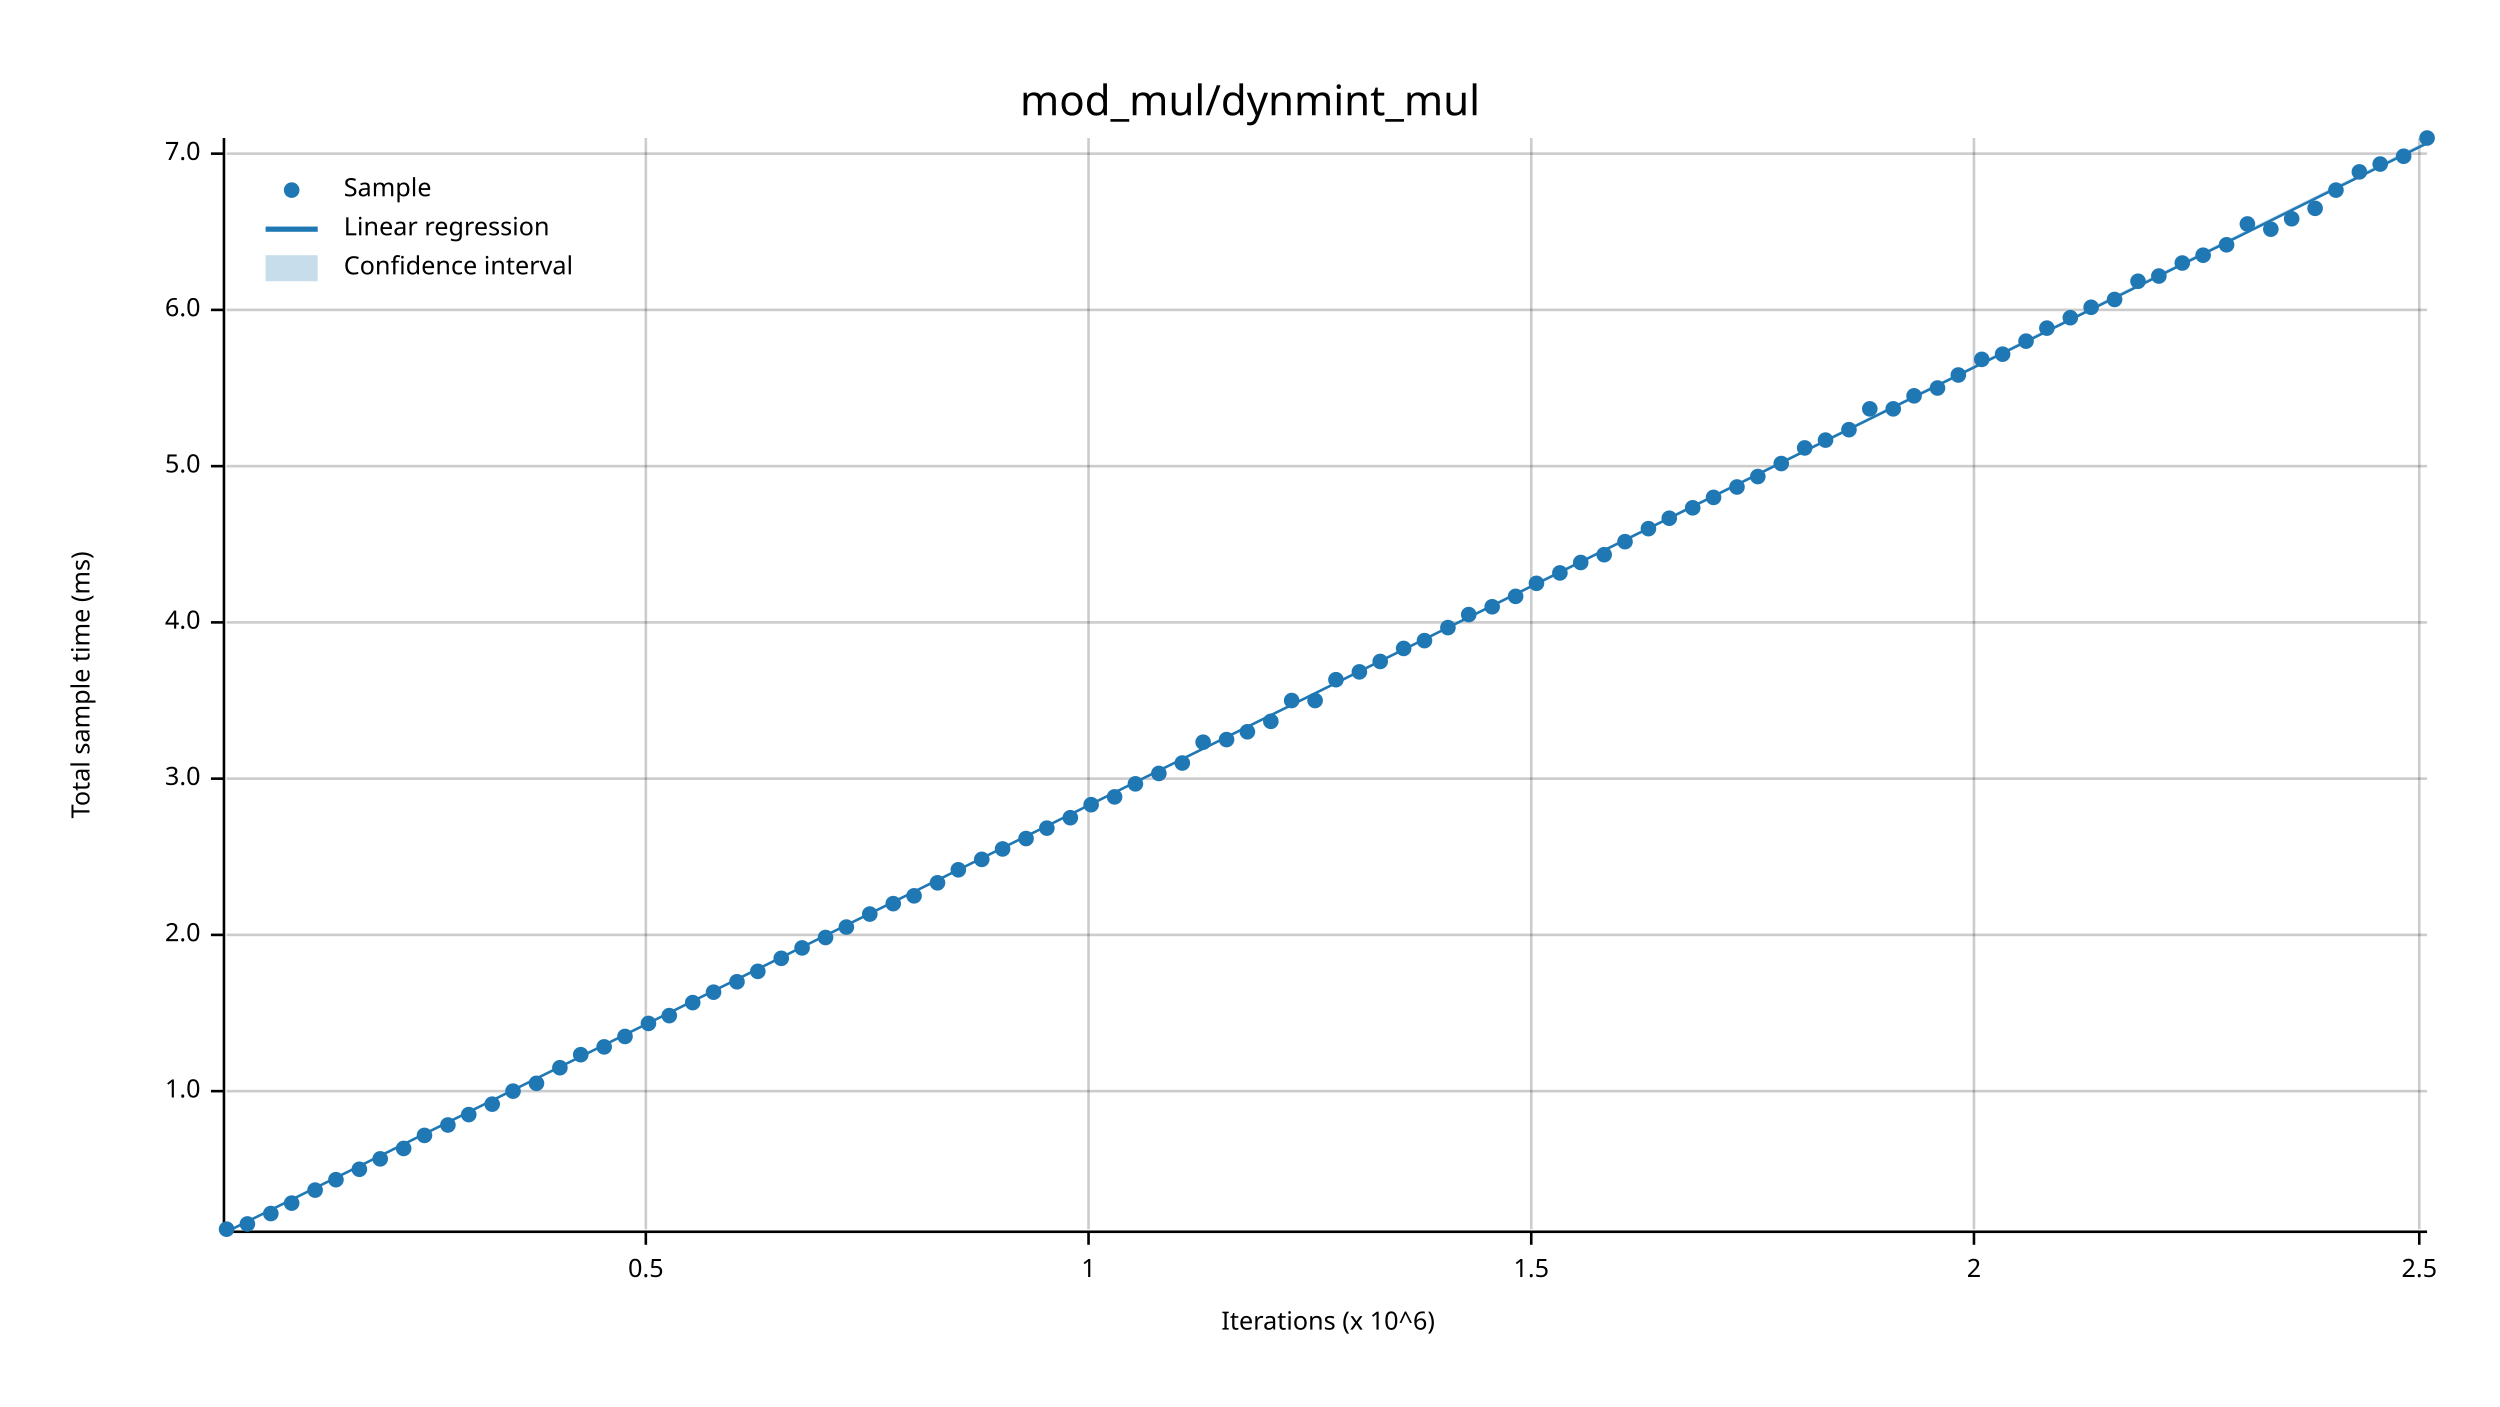
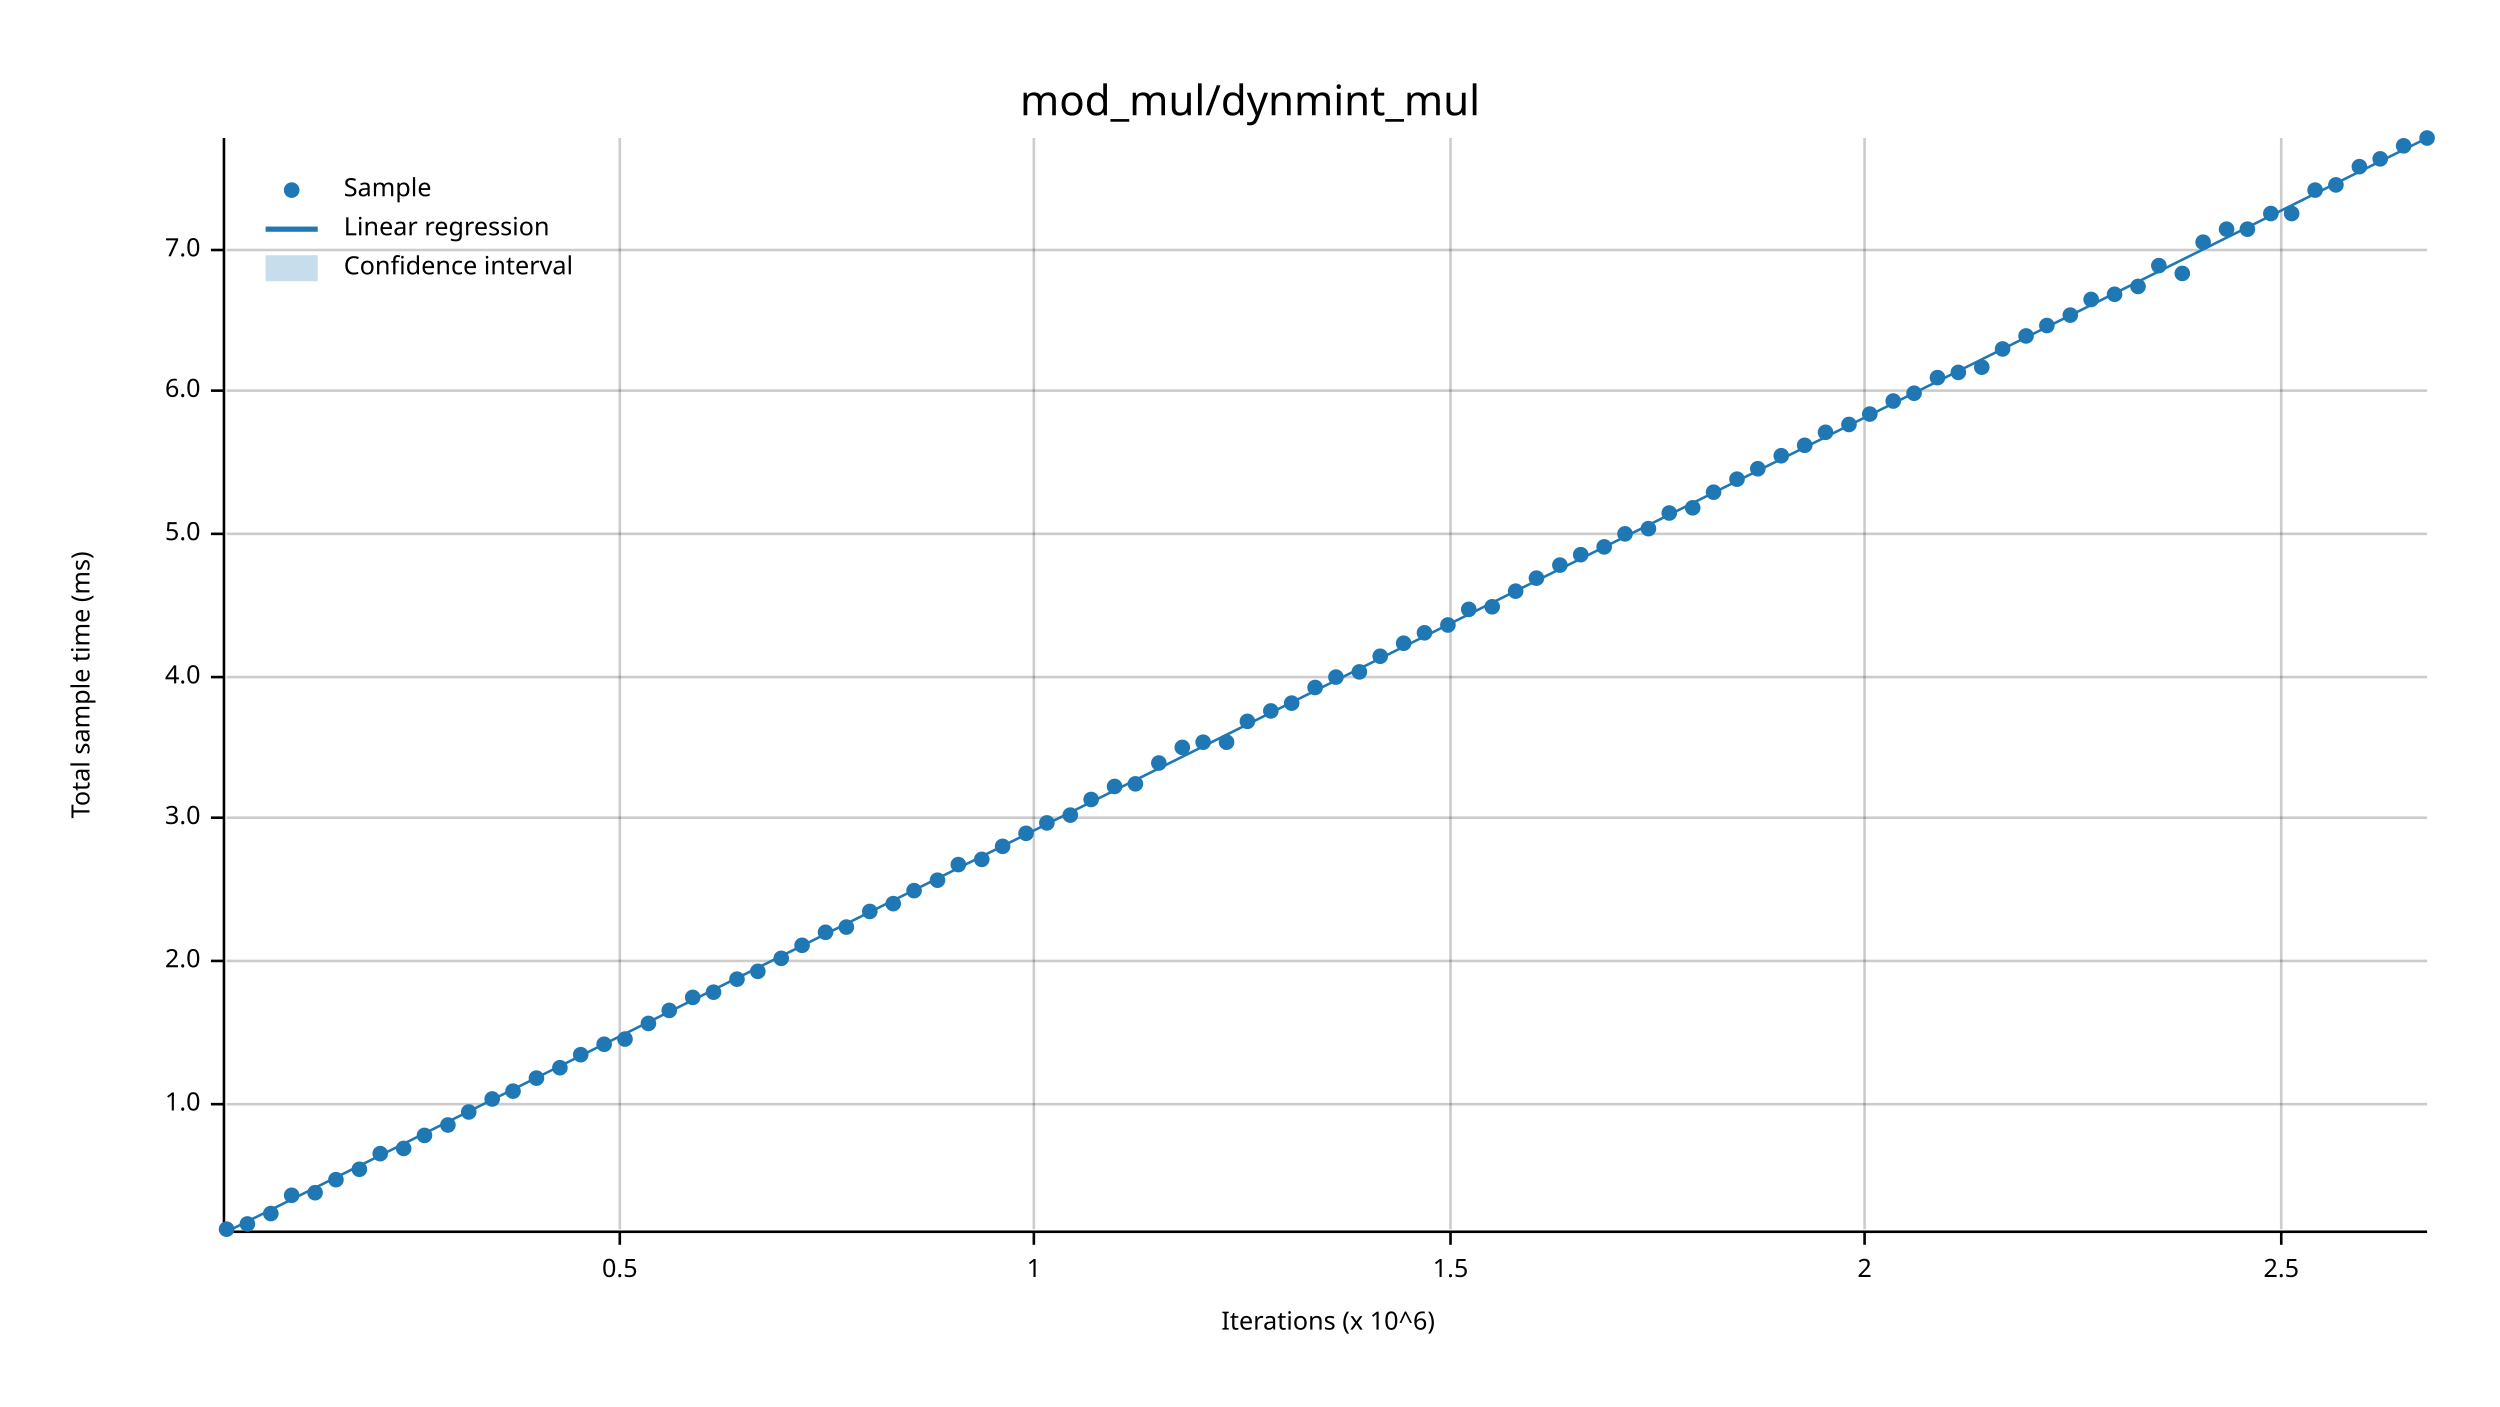
<svg xmlns="http://www.w3.org/2000/svg" width="960" height="540" viewBox="0 0 960 540">
  <text x="480" y="32" dy="0.76em" text-anchor="middle" font-family="sans-serif" font-size="16.129" opacity="1" fill="#000000">
mod_mul/dynmint_mul
</text>
  <text x="27" y="263" dy="0.76em" text-anchor="middle" font-family="sans-serif" font-size="9.677" opacity="1" fill="#000000" transform="rotate(270, 27, 263)">
Total sample time (ms)
</text>
  <text x="510" y="513" dy="-0.5ex" text-anchor="middle" font-family="sans-serif" font-size="9.677" opacity="1" fill="#000000">
Iterations (x 10^6)
</text>
-   <line opacity="0.2" stroke="#000000" stroke-width="1" x1="248" y1="472" x2="248" y2="53" />
-   <line opacity="0.2" stroke="#000000" stroke-width="1" x1="418" y1="472" x2="418" y2="53" />
-   <line opacity="0.2" stroke="#000000" stroke-width="1" x1="588" y1="472" x2="588" y2="53" />
-   <line opacity="0.2" stroke="#000000" stroke-width="1" x1="758" y1="472" x2="758" y2="53" />
-   <line opacity="0.2" stroke="#000000" stroke-width="1" x1="929" y1="472" x2="929" y2="53" />
-   <line opacity="0.2" stroke="#000000" stroke-width="1" x1="87" y1="419" x2="932" y2="419" />
-   <line opacity="0.2" stroke="#000000" stroke-width="1" x1="87" y1="359" x2="932" y2="359" />
-   <line opacity="0.2" stroke="#000000" stroke-width="1" x1="87" y1="299" x2="932" y2="299" />
-   <line opacity="0.2" stroke="#000000" stroke-width="1" x1="87" y1="239" x2="932" y2="239" />
-   <line opacity="0.2" stroke="#000000" stroke-width="1" x1="87" y1="179" x2="932" y2="179" />
-   <line opacity="0.2" stroke="#000000" stroke-width="1" x1="87" y1="119" x2="932" y2="119" />
-   <line opacity="0.2" stroke="#000000" stroke-width="1" x1="87" y1="59" x2="932" y2="59" />
+   <line opacity="0.2" stroke="#000000" stroke-width="1" x1="238" y1="472" x2="238" y2="53" />
+   <line opacity="0.2" stroke="#000000" stroke-width="1" x1="397" y1="472" x2="397" y2="53" />
+   <line opacity="0.2" stroke="#000000" stroke-width="1" x1="557" y1="472" x2="557" y2="53" />
+   <line opacity="0.2" stroke="#000000" stroke-width="1" x1="716" y1="472" x2="716" y2="53" />
+   <line opacity="0.2" stroke="#000000" stroke-width="1" x1="876" y1="472" x2="876" y2="53" />
+   <line opacity="0.2" stroke="#000000" stroke-width="1" x1="87" y1="424" x2="932" y2="424" />
+   <line opacity="0.2" stroke="#000000" stroke-width="1" x1="87" y1="369" x2="932" y2="369" />
+   <line opacity="0.2" stroke="#000000" stroke-width="1" x1="87" y1="314" x2="932" y2="314" />
+   <line opacity="0.2" stroke="#000000" stroke-width="1" x1="87" y1="260" x2="932" y2="260" />
+   <line opacity="0.2" stroke="#000000" stroke-width="1" x1="87" y1="205" x2="932" y2="205" />
+   <line opacity="0.2" stroke="#000000" stroke-width="1" x1="87" y1="150" x2="932" y2="150" />
+   <line opacity="0.2" stroke="#000000" stroke-width="1" x1="87" y1="96" x2="932" y2="96" />
  <polyline fill="none" opacity="1" stroke="#000000" stroke-width="1" points="86,53 86,472 " />
-   <text x="77" y="419" dy="0.5ex" text-anchor="end" font-family="sans-serif" font-size="9.677" opacity="1" fill="#000000">
+   <text x="77" y="424" dy="0.5ex" text-anchor="end" font-family="sans-serif" font-size="9.677" opacity="1" fill="#000000">
1.0
</text>
-   <polyline fill="none" opacity="1" stroke="#000000" stroke-width="1" points="81,419 86,419 " />
-   <text x="77" y="359" dy="0.5ex" text-anchor="end" font-family="sans-serif" font-size="9.677" opacity="1" fill="#000000">
+   <polyline fill="none" opacity="1" stroke="#000000" stroke-width="1" points="81,424 86,424 " />
+   <text x="77" y="369" dy="0.5ex" text-anchor="end" font-family="sans-serif" font-size="9.677" opacity="1" fill="#000000">
2.0
</text>
-   <polyline fill="none" opacity="1" stroke="#000000" stroke-width="1" points="81,359 86,359 " />
-   <text x="77" y="299" dy="0.5ex" text-anchor="end" font-family="sans-serif" font-size="9.677" opacity="1" fill="#000000">
+   <polyline fill="none" opacity="1" stroke="#000000" stroke-width="1" points="81,369 86,369 " />
+   <text x="77" y="314" dy="0.5ex" text-anchor="end" font-family="sans-serif" font-size="9.677" opacity="1" fill="#000000">
3.0
</text>
-   <polyline fill="none" opacity="1" stroke="#000000" stroke-width="1" points="81,299 86,299 " />
-   <text x="77" y="239" dy="0.5ex" text-anchor="end" font-family="sans-serif" font-size="9.677" opacity="1" fill="#000000">
+   <polyline fill="none" opacity="1" stroke="#000000" stroke-width="1" points="81,314 86,314 " />
+   <text x="77" y="260" dy="0.5ex" text-anchor="end" font-family="sans-serif" font-size="9.677" opacity="1" fill="#000000">
4.0
</text>
-   <polyline fill="none" opacity="1" stroke="#000000" stroke-width="1" points="81,239 86,239 " />
-   <text x="77" y="179" dy="0.5ex" text-anchor="end" font-family="sans-serif" font-size="9.677" opacity="1" fill="#000000">
+   <polyline fill="none" opacity="1" stroke="#000000" stroke-width="1" points="81,260 86,260 " />
+   <text x="77" y="205" dy="0.5ex" text-anchor="end" font-family="sans-serif" font-size="9.677" opacity="1" fill="#000000">
5.0
</text>
-   <polyline fill="none" opacity="1" stroke="#000000" stroke-width="1" points="81,179 86,179 " />
-   <text x="77" y="119" dy="0.5ex" text-anchor="end" font-family="sans-serif" font-size="9.677" opacity="1" fill="#000000">
+   <polyline fill="none" opacity="1" stroke="#000000" stroke-width="1" points="81,205 86,205 " />
+   <text x="77" y="150" dy="0.5ex" text-anchor="end" font-family="sans-serif" font-size="9.677" opacity="1" fill="#000000">
6.0
</text>
-   <polyline fill="none" opacity="1" stroke="#000000" stroke-width="1" points="81,119 86,119 " />
-   <text x="77" y="59" dy="0.5ex" text-anchor="end" font-family="sans-serif" font-size="9.677" opacity="1" fill="#000000">
+   <polyline fill="none" opacity="1" stroke="#000000" stroke-width="1" points="81,150 86,150 " />
+   <text x="77" y="96" dy="0.5ex" text-anchor="end" font-family="sans-serif" font-size="9.677" opacity="1" fill="#000000">
7.0
</text>
-   <polyline fill="none" opacity="1" stroke="#000000" stroke-width="1" points="81,59 86,59 " />
+   <polyline fill="none" opacity="1" stroke="#000000" stroke-width="1" points="81,96 86,96 " />
  <polyline fill="none" opacity="1" stroke="#000000" stroke-width="1" points="87,473 932,473 " />
-   <text x="248" y="483" dy="0.76em" text-anchor="middle" font-family="sans-serif" font-size="9.677" opacity="1" fill="#000000">
+   <text x="238" y="483" dy="0.76em" text-anchor="middle" font-family="sans-serif" font-size="9.677" opacity="1" fill="#000000">
0.5
</text>
-   <polyline fill="none" opacity="1" stroke="#000000" stroke-width="1" points="248,473 248,478 " />
-   <text x="418" y="483" dy="0.76em" text-anchor="middle" font-family="sans-serif" font-size="9.677" opacity="1" fill="#000000">
+   <polyline fill="none" opacity="1" stroke="#000000" stroke-width="1" points="238,473 238,478 " />
+   <text x="397" y="483" dy="0.76em" text-anchor="middle" font-family="sans-serif" font-size="9.677" opacity="1" fill="#000000">
1
</text>
-   <polyline fill="none" opacity="1" stroke="#000000" stroke-width="1" points="418,473 418,478 " />
-   <text x="588" y="483" dy="0.76em" text-anchor="middle" font-family="sans-serif" font-size="9.677" opacity="1" fill="#000000">
+   <polyline fill="none" opacity="1" stroke="#000000" stroke-width="1" points="397,473 397,478 " />
+   <text x="557" y="483" dy="0.76em" text-anchor="middle" font-family="sans-serif" font-size="9.677" opacity="1" fill="#000000">
1.5
</text>
-   <polyline fill="none" opacity="1" stroke="#000000" stroke-width="1" points="588,473 588,478 " />
-   <text x="758" y="483" dy="0.76em" text-anchor="middle" font-family="sans-serif" font-size="9.677" opacity="1" fill="#000000">
+   <polyline fill="none" opacity="1" stroke="#000000" stroke-width="1" points="557,473 557,478 " />
+   <text x="716" y="483" dy="0.76em" text-anchor="middle" font-family="sans-serif" font-size="9.677" opacity="1" fill="#000000">
2
</text>
-   <polyline fill="none" opacity="1" stroke="#000000" stroke-width="1" points="758,473 758,478 " />
-   <text x="929" y="483" dy="0.76em" text-anchor="middle" font-family="sans-serif" font-size="9.677" opacity="1" fill="#000000">
+   <polyline fill="none" opacity="1" stroke="#000000" stroke-width="1" points="716,473 716,478 " />
+   <text x="876" y="483" dy="0.76em" text-anchor="middle" font-family="sans-serif" font-size="9.677" opacity="1" fill="#000000">
2.5
</text>
-   <polyline fill="none" opacity="1" stroke="#000000" stroke-width="1" points="929,473 929,478 " />
+   <polyline fill="none" opacity="1" stroke="#000000" stroke-width="1" points="876,473 876,478 " />
  <circle cx="87" cy="472" r="3" opacity="1" fill="#1F78B4" stroke="none" stroke-width="1" />
  <circle cx="95" cy="470" r="3" opacity="1" fill="#1F78B4" stroke="none" stroke-width="1" />
  <circle cx="104" cy="466" r="3" opacity="1" fill="#1F78B4" stroke="none" stroke-width="1" />
-   <circle cx="112" cy="462" r="3" opacity="1" fill="#1F78B4" stroke="none" stroke-width="1" />
-   <circle cx="121" cy="457" r="3" opacity="1" fill="#1F78B4" stroke="none" stroke-width="1" />
+   <circle cx="112" cy="459" r="3" opacity="1" fill="#1F78B4" stroke="none" stroke-width="1" />
+   <circle cx="121" cy="458" r="3" opacity="1" fill="#1F78B4" stroke="none" stroke-width="1" />
  <circle cx="129" cy="453" r="3" opacity="1" fill="#1F78B4" stroke="none" stroke-width="1" />
  <circle cx="138" cy="449" r="3" opacity="1" fill="#1F78B4" stroke="none" stroke-width="1" />
-   <circle cx="146" cy="445" r="3" opacity="1" fill="#1F78B4" stroke="none" stroke-width="1" />
+   <circle cx="146" cy="443" r="3" opacity="1" fill="#1F78B4" stroke="none" stroke-width="1" />
  <circle cx="155" cy="441" r="3" opacity="1" fill="#1F78B4" stroke="none" stroke-width="1" />
  <circle cx="163" cy="436" r="3" opacity="1" fill="#1F78B4" stroke="none" stroke-width="1" />
  <circle cx="172" cy="432" r="3" opacity="1" fill="#1F78B4" stroke="none" stroke-width="1" />
-   <circle cx="180" cy="428" r="3" opacity="1" fill="#1F78B4" stroke="none" stroke-width="1" />
-   <circle cx="189" cy="424" r="3" opacity="1" fill="#1F78B4" stroke="none" stroke-width="1" />
+   <circle cx="180" cy="427" r="3" opacity="1" fill="#1F78B4" stroke="none" stroke-width="1" />
+   <circle cx="189" cy="422" r="3" opacity="1" fill="#1F78B4" stroke="none" stroke-width="1" />
  <circle cx="197" cy="419" r="3" opacity="1" fill="#1F78B4" stroke="none" stroke-width="1" />
-   <circle cx="206" cy="416" r="3" opacity="1" fill="#1F78B4" stroke="none" stroke-width="1" />
+   <circle cx="206" cy="414" r="3" opacity="1" fill="#1F78B4" stroke="none" stroke-width="1" />
  <circle cx="215" cy="410" r="3" opacity="1" fill="#1F78B4" stroke="none" stroke-width="1" />
  <circle cx="223" cy="405" r="3" opacity="1" fill="#1F78B4" stroke="none" stroke-width="1" />
-   <circle cx="232" cy="402" r="3" opacity="1" fill="#1F78B4" stroke="none" stroke-width="1" />
-   <circle cx="240" cy="398" r="3" opacity="1" fill="#1F78B4" stroke="none" stroke-width="1" />
+   <circle cx="232" cy="401" r="3" opacity="1" fill="#1F78B4" stroke="none" stroke-width="1" />
+   <circle cx="240" cy="399" r="3" opacity="1" fill="#1F78B4" stroke="none" stroke-width="1" />
  <circle cx="249" cy="393" r="3" opacity="1" fill="#1F78B4" stroke="none" stroke-width="1" />
-   <circle cx="257" cy="390" r="3" opacity="1" fill="#1F78B4" stroke="none" stroke-width="1" />
-   <circle cx="266" cy="385" r="3" opacity="1" fill="#1F78B4" stroke="none" stroke-width="1" />
+   <circle cx="257" cy="388" r="3" opacity="1" fill="#1F78B4" stroke="none" stroke-width="1" />
+   <circle cx="266" cy="383" r="3" opacity="1" fill="#1F78B4" stroke="none" stroke-width="1" />
  <circle cx="274" cy="381" r="3" opacity="1" fill="#1F78B4" stroke="none" stroke-width="1" />
-   <circle cx="283" cy="377" r="3" opacity="1" fill="#1F78B4" stroke="none" stroke-width="1" />
+   <circle cx="283" cy="376" r="3" opacity="1" fill="#1F78B4" stroke="none" stroke-width="1" />
  <circle cx="291" cy="373" r="3" opacity="1" fill="#1F78B4" stroke="none" stroke-width="1" />
  <circle cx="300" cy="368" r="3" opacity="1" fill="#1F78B4" stroke="none" stroke-width="1" />
-   <circle cx="308" cy="364" r="3" opacity="1" fill="#1F78B4" stroke="none" stroke-width="1" />
-   <circle cx="317" cy="360" r="3" opacity="1" fill="#1F78B4" stroke="none" stroke-width="1" />
+   <circle cx="308" cy="363" r="3" opacity="1" fill="#1F78B4" stroke="none" stroke-width="1" />
+   <circle cx="317" cy="358" r="3" opacity="1" fill="#1F78B4" stroke="none" stroke-width="1" />
  <circle cx="325" cy="356" r="3" opacity="1" fill="#1F78B4" stroke="none" stroke-width="1" />
-   <circle cx="334" cy="351" r="3" opacity="1" fill="#1F78B4" stroke="none" stroke-width="1" />
+   <circle cx="334" cy="350" r="3" opacity="1" fill="#1F78B4" stroke="none" stroke-width="1" />
  <circle cx="343" cy="347" r="3" opacity="1" fill="#1F78B4" stroke="none" stroke-width="1" />
-   <circle cx="351" cy="344" r="3" opacity="1" fill="#1F78B4" stroke="none" stroke-width="1" />
-   <circle cx="360" cy="339" r="3" opacity="1" fill="#1F78B4" stroke="none" stroke-width="1" />
-   <circle cx="368" cy="334" r="3" opacity="1" fill="#1F78B4" stroke="none" stroke-width="1" />
+   <circle cx="351" cy="342" r="3" opacity="1" fill="#1F78B4" stroke="none" stroke-width="1" />
+   <circle cx="360" cy="338" r="3" opacity="1" fill="#1F78B4" stroke="none" stroke-width="1" />
+   <circle cx="368" cy="332" r="3" opacity="1" fill="#1F78B4" stroke="none" stroke-width="1" />
  <circle cx="377" cy="330" r="3" opacity="1" fill="#1F78B4" stroke="none" stroke-width="1" />
-   <circle cx="385" cy="326" r="3" opacity="1" fill="#1F78B4" stroke="none" stroke-width="1" />
-   <circle cx="394" cy="322" r="3" opacity="1" fill="#1F78B4" stroke="none" stroke-width="1" />
-   <circle cx="402" cy="318" r="3" opacity="1" fill="#1F78B4" stroke="none" stroke-width="1" />
-   <circle cx="411" cy="314" r="3" opacity="1" fill="#1F78B4" stroke="none" stroke-width="1" />
-   <circle cx="419" cy="309" r="3" opacity="1" fill="#1F78B4" stroke="none" stroke-width="1" />
-   <circle cx="428" cy="306" r="3" opacity="1" fill="#1F78B4" stroke="none" stroke-width="1" />
+   <circle cx="385" cy="325" r="3" opacity="1" fill="#1F78B4" stroke="none" stroke-width="1" />
+   <circle cx="394" cy="320" r="3" opacity="1" fill="#1F78B4" stroke="none" stroke-width="1" />
+   <circle cx="402" cy="316" r="3" opacity="1" fill="#1F78B4" stroke="none" stroke-width="1" />
+   <circle cx="411" cy="313" r="3" opacity="1" fill="#1F78B4" stroke="none" stroke-width="1" />
+   <circle cx="419" cy="307" r="3" opacity="1" fill="#1F78B4" stroke="none" stroke-width="1" />
+   <circle cx="428" cy="302" r="3" opacity="1" fill="#1F78B4" stroke="none" stroke-width="1" />
  <circle cx="436" cy="301" r="3" opacity="1" fill="#1F78B4" stroke="none" stroke-width="1" />
-   <circle cx="445" cy="297" r="3" opacity="1" fill="#1F78B4" stroke="none" stroke-width="1" />
-   <circle cx="454" cy="293" r="3" opacity="1" fill="#1F78B4" stroke="none" stroke-width="1" />
+   <circle cx="445" cy="293" r="3" opacity="1" fill="#1F78B4" stroke="none" stroke-width="1" />
+   <circle cx="454" cy="287" r="3" opacity="1" fill="#1F78B4" stroke="none" stroke-width="1" />
  <circle cx="462" cy="285" r="3" opacity="1" fill="#1F78B4" stroke="none" stroke-width="1" />
-   <circle cx="471" cy="284" r="3" opacity="1" fill="#1F78B4" stroke="none" stroke-width="1" />
-   <circle cx="479" cy="281" r="3" opacity="1" fill="#1F78B4" stroke="none" stroke-width="1" />
-   <circle cx="488" cy="277" r="3" opacity="1" fill="#1F78B4" stroke="none" stroke-width="1" />
-   <circle cx="496" cy="269" r="3" opacity="1" fill="#1F78B4" stroke="none" stroke-width="1" />
-   <circle cx="505" cy="269" r="3" opacity="1" fill="#1F78B4" stroke="none" stroke-width="1" />
-   <circle cx="513" cy="261" r="3" opacity="1" fill="#1F78B4" stroke="none" stroke-width="1" />
+   <circle cx="471" cy="285" r="3" opacity="1" fill="#1F78B4" stroke="none" stroke-width="1" />
+   <circle cx="479" cy="277" r="3" opacity="1" fill="#1F78B4" stroke="none" stroke-width="1" />
+   <circle cx="488" cy="273" r="3" opacity="1" fill="#1F78B4" stroke="none" stroke-width="1" />
+   <circle cx="496" cy="270" r="3" opacity="1" fill="#1F78B4" stroke="none" stroke-width="1" />
+   <circle cx="505" cy="264" r="3" opacity="1" fill="#1F78B4" stroke="none" stroke-width="1" />
+   <circle cx="513" cy="260" r="3" opacity="1" fill="#1F78B4" stroke="none" stroke-width="1" />
  <circle cx="522" cy="258" r="3" opacity="1" fill="#1F78B4" stroke="none" stroke-width="1" />
-   <circle cx="530" cy="254" r="3" opacity="1" fill="#1F78B4" stroke="none" stroke-width="1" />
-   <circle cx="539" cy="249" r="3" opacity="1" fill="#1F78B4" stroke="none" stroke-width="1" />
-   <circle cx="547" cy="246" r="3" opacity="1" fill="#1F78B4" stroke="none" stroke-width="1" />
-   <circle cx="556" cy="241" r="3" opacity="1" fill="#1F78B4" stroke="none" stroke-width="1" />
-   <circle cx="564" cy="236" r="3" opacity="1" fill="#1F78B4" stroke="none" stroke-width="1" />
+   <circle cx="530" cy="252" r="3" opacity="1" fill="#1F78B4" stroke="none" stroke-width="1" />
+   <circle cx="539" cy="247" r="3" opacity="1" fill="#1F78B4" stroke="none" stroke-width="1" />
+   <circle cx="547" cy="243" r="3" opacity="1" fill="#1F78B4" stroke="none" stroke-width="1" />
+   <circle cx="556" cy="240" r="3" opacity="1" fill="#1F78B4" stroke="none" stroke-width="1" />
+   <circle cx="564" cy="234" r="3" opacity="1" fill="#1F78B4" stroke="none" stroke-width="1" />
  <circle cx="573" cy="233" r="3" opacity="1" fill="#1F78B4" stroke="none" stroke-width="1" />
-   <circle cx="582" cy="229" r="3" opacity="1" fill="#1F78B4" stroke="none" stroke-width="1" />
-   <circle cx="590" cy="224" r="3" opacity="1" fill="#1F78B4" stroke="none" stroke-width="1" />
-   <circle cx="599" cy="220" r="3" opacity="1" fill="#1F78B4" stroke="none" stroke-width="1" />
-   <circle cx="607" cy="216" r="3" opacity="1" fill="#1F78B4" stroke="none" stroke-width="1" />
-   <circle cx="616" cy="213" r="3" opacity="1" fill="#1F78B4" stroke="none" stroke-width="1" />
-   <circle cx="624" cy="208" r="3" opacity="1" fill="#1F78B4" stroke="none" stroke-width="1" />
+   <circle cx="582" cy="227" r="3" opacity="1" fill="#1F78B4" stroke="none" stroke-width="1" />
+   <circle cx="590" cy="222" r="3" opacity="1" fill="#1F78B4" stroke="none" stroke-width="1" />
+   <circle cx="599" cy="217" r="3" opacity="1" fill="#1F78B4" stroke="none" stroke-width="1" />
+   <circle cx="607" cy="213" r="3" opacity="1" fill="#1F78B4" stroke="none" stroke-width="1" />
+   <circle cx="616" cy="210" r="3" opacity="1" fill="#1F78B4" stroke="none" stroke-width="1" />
+   <circle cx="624" cy="205" r="3" opacity="1" fill="#1F78B4" stroke="none" stroke-width="1" />
  <circle cx="633" cy="203" r="3" opacity="1" fill="#1F78B4" stroke="none" stroke-width="1" />
-   <circle cx="641" cy="199" r="3" opacity="1" fill="#1F78B4" stroke="none" stroke-width="1" />
+   <circle cx="641" cy="197" r="3" opacity="1" fill="#1F78B4" stroke="none" stroke-width="1" />
  <circle cx="650" cy="195" r="3" opacity="1" fill="#1F78B4" stroke="none" stroke-width="1" />
-   <circle cx="658" cy="191" r="3" opacity="1" fill="#1F78B4" stroke="none" stroke-width="1" />
-   <circle cx="667" cy="187" r="3" opacity="1" fill="#1F78B4" stroke="none" stroke-width="1" />
-   <circle cx="675" cy="183" r="3" opacity="1" fill="#1F78B4" stroke="none" stroke-width="1" />
-   <circle cx="684" cy="178" r="3" opacity="1" fill="#1F78B4" stroke="none" stroke-width="1" />
-   <circle cx="693" cy="172" r="3" opacity="1" fill="#1F78B4" stroke="none" stroke-width="1" />
-   <circle cx="701" cy="169" r="3" opacity="1" fill="#1F78B4" stroke="none" stroke-width="1" />
-   <circle cx="710" cy="165" r="3" opacity="1" fill="#1F78B4" stroke="none" stroke-width="1" />
-   <circle cx="718" cy="157" r="3" opacity="1" fill="#1F78B4" stroke="none" stroke-width="1" />
-   <circle cx="727" cy="157" r="3" opacity="1" fill="#1F78B4" stroke="none" stroke-width="1" />
-   <circle cx="735" cy="152" r="3" opacity="1" fill="#1F78B4" stroke="none" stroke-width="1" />
-   <circle cx="744" cy="149" r="3" opacity="1" fill="#1F78B4" stroke="none" stroke-width="1" />
-   <circle cx="752" cy="144" r="3" opacity="1" fill="#1F78B4" stroke="none" stroke-width="1" />
-   <circle cx="761" cy="138" r="3" opacity="1" fill="#1F78B4" stroke="none" stroke-width="1" />
-   <circle cx="769" cy="136" r="3" opacity="1" fill="#1F78B4" stroke="none" stroke-width="1" />
-   <circle cx="778" cy="131" r="3" opacity="1" fill="#1F78B4" stroke="none" stroke-width="1" />
-   <circle cx="786" cy="126" r="3" opacity="1" fill="#1F78B4" stroke="none" stroke-width="1" />
-   <circle cx="795" cy="122" r="3" opacity="1" fill="#1F78B4" stroke="none" stroke-width="1" />
-   <circle cx="803" cy="118" r="3" opacity="1" fill="#1F78B4" stroke="none" stroke-width="1" />
-   <circle cx="812" cy="115" r="3" opacity="1" fill="#1F78B4" stroke="none" stroke-width="1" />
-   <circle cx="821" cy="108" r="3" opacity="1" fill="#1F78B4" stroke="none" stroke-width="1" />
-   <circle cx="829" cy="106" r="3" opacity="1" fill="#1F78B4" stroke="none" stroke-width="1" />
-   <circle cx="838" cy="101" r="3" opacity="1" fill="#1F78B4" stroke="none" stroke-width="1" />
-   <circle cx="846" cy="98" r="3" opacity="1" fill="#1F78B4" stroke="none" stroke-width="1" />
-   <circle cx="855" cy="94" r="3" opacity="1" fill="#1F78B4" stroke="none" stroke-width="1" />
-   <circle cx="863" cy="86" r="3" opacity="1" fill="#1F78B4" stroke="none" stroke-width="1" />
-   <circle cx="872" cy="88" r="3" opacity="1" fill="#1F78B4" stroke="none" stroke-width="1" />
-   <circle cx="880" cy="84" r="3" opacity="1" fill="#1F78B4" stroke="none" stroke-width="1" />
-   <circle cx="889" cy="80" r="3" opacity="1" fill="#1F78B4" stroke="none" stroke-width="1" />
-   <circle cx="897" cy="73" r="3" opacity="1" fill="#1F78B4" stroke="none" stroke-width="1" />
-   <circle cx="906" cy="66" r="3" opacity="1" fill="#1F78B4" stroke="none" stroke-width="1" />
-   <circle cx="914" cy="63" r="3" opacity="1" fill="#1F78B4" stroke="none" stroke-width="1" />
-   <circle cx="923" cy="60" r="3" opacity="1" fill="#1F78B4" stroke="none" stroke-width="1" />
+   <circle cx="658" cy="189" r="3" opacity="1" fill="#1F78B4" stroke="none" stroke-width="1" />
+   <circle cx="667" cy="184" r="3" opacity="1" fill="#1F78B4" stroke="none" stroke-width="1" />
+   <circle cx="675" cy="180" r="3" opacity="1" fill="#1F78B4" stroke="none" stroke-width="1" />
+   <circle cx="684" cy="175" r="3" opacity="1" fill="#1F78B4" stroke="none" stroke-width="1" />
+   <circle cx="693" cy="171" r="3" opacity="1" fill="#1F78B4" stroke="none" stroke-width="1" />
+   <circle cx="701" cy="166" r="3" opacity="1" fill="#1F78B4" stroke="none" stroke-width="1" />
+   <circle cx="710" cy="163" r="3" opacity="1" fill="#1F78B4" stroke="none" stroke-width="1" />
+   <circle cx="718" cy="159" r="3" opacity="1" fill="#1F78B4" stroke="none" stroke-width="1" />
+   <circle cx="727" cy="154" r="3" opacity="1" fill="#1F78B4" stroke="none" stroke-width="1" />
+   <circle cx="735" cy="151" r="3" opacity="1" fill="#1F78B4" stroke="none" stroke-width="1" />
+   <circle cx="744" cy="145" r="3" opacity="1" fill="#1F78B4" stroke="none" stroke-width="1" />
+   <circle cx="752" cy="143" r="3" opacity="1" fill="#1F78B4" stroke="none" stroke-width="1" />
+   <circle cx="761" cy="141" r="3" opacity="1" fill="#1F78B4" stroke="none" stroke-width="1" />
+   <circle cx="769" cy="134" r="3" opacity="1" fill="#1F78B4" stroke="none" stroke-width="1" />
+   <circle cx="778" cy="129" r="3" opacity="1" fill="#1F78B4" stroke="none" stroke-width="1" />
+   <circle cx="786" cy="125" r="3" opacity="1" fill="#1F78B4" stroke="none" stroke-width="1" />
+   <circle cx="795" cy="121" r="3" opacity="1" fill="#1F78B4" stroke="none" stroke-width="1" />
+   <circle cx="803" cy="115" r="3" opacity="1" fill="#1F78B4" stroke="none" stroke-width="1" />
+   <circle cx="812" cy="113" r="3" opacity="1" fill="#1F78B4" stroke="none" stroke-width="1" />
+   <circle cx="821" cy="110" r="3" opacity="1" fill="#1F78B4" stroke="none" stroke-width="1" />
+   <circle cx="829" cy="102" r="3" opacity="1" fill="#1F78B4" stroke="none" stroke-width="1" />
+   <circle cx="838" cy="105" r="3" opacity="1" fill="#1F78B4" stroke="none" stroke-width="1" />
+   <circle cx="846" cy="93" r="3" opacity="1" fill="#1F78B4" stroke="none" stroke-width="1" />
+   <circle cx="855" cy="88" r="3" opacity="1" fill="#1F78B4" stroke="none" stroke-width="1" />
+   <circle cx="863" cy="88" r="3" opacity="1" fill="#1F78B4" stroke="none" stroke-width="1" />
+   <circle cx="872" cy="82" r="3" opacity="1" fill="#1F78B4" stroke="none" stroke-width="1" />
+   <circle cx="880" cy="82" r="3" opacity="1" fill="#1F78B4" stroke="none" stroke-width="1" />
+   <circle cx="889" cy="73" r="3" opacity="1" fill="#1F78B4" stroke="none" stroke-width="1" />
+   <circle cx="897" cy="71" r="3" opacity="1" fill="#1F78B4" stroke="none" stroke-width="1" />
+   <circle cx="906" cy="64" r="3" opacity="1" fill="#1F78B4" stroke="none" stroke-width="1" />
+   <circle cx="914" cy="61" r="3" opacity="1" fill="#1F78B4" stroke="none" stroke-width="1" />
+   <circle cx="923" cy="56" r="3" opacity="1" fill="#1F78B4" stroke="none" stroke-width="1" />
  <circle cx="932" cy="53" r="3" opacity="1" fill="#1F78B4" stroke="none" stroke-width="1" />
-   <polyline fill="none" opacity="1" stroke="#1F78B4" stroke-width="1" points="87,473 932,55 " />
-   <polygon opacity="0.25" fill="#1F78B4" points="87,473 932,55 932,54 " />
+   <polyline fill="none" opacity="1" stroke="#1F78B4" stroke-width="1" points="87,473 932,53 " />
+   <polygon opacity="0.25" fill="#1F78B4" points="87,473 932,53 932,53 " />
  <text x="132" y="68" dy="0.76em" text-anchor="start" font-family="sans-serif" font-size="9.677" opacity="1" fill="#000000">
Sample
</text>
  <text x="132" y="83" dy="0.76em" text-anchor="start" font-family="sans-serif" font-size="9.677" opacity="1" fill="#000000">
Linear regression
</text>
  <text x="132" y="98" dy="0.76em" text-anchor="start" font-family="sans-serif" font-size="9.677" opacity="1" fill="#000000">
Confidence interval
</text>
  <circle cx="112" cy="73" r="3" opacity="1" fill="#1F78B4" stroke="none" stroke-width="1" />
  <polyline fill="none" opacity="1" stroke="#1F78B4" stroke-width="2" points="102,88 122,88 " />
  <rect x="102" y="98" width="20" height="10" opacity="0.25" fill="#1F78B4" stroke="none" />
</svg>
